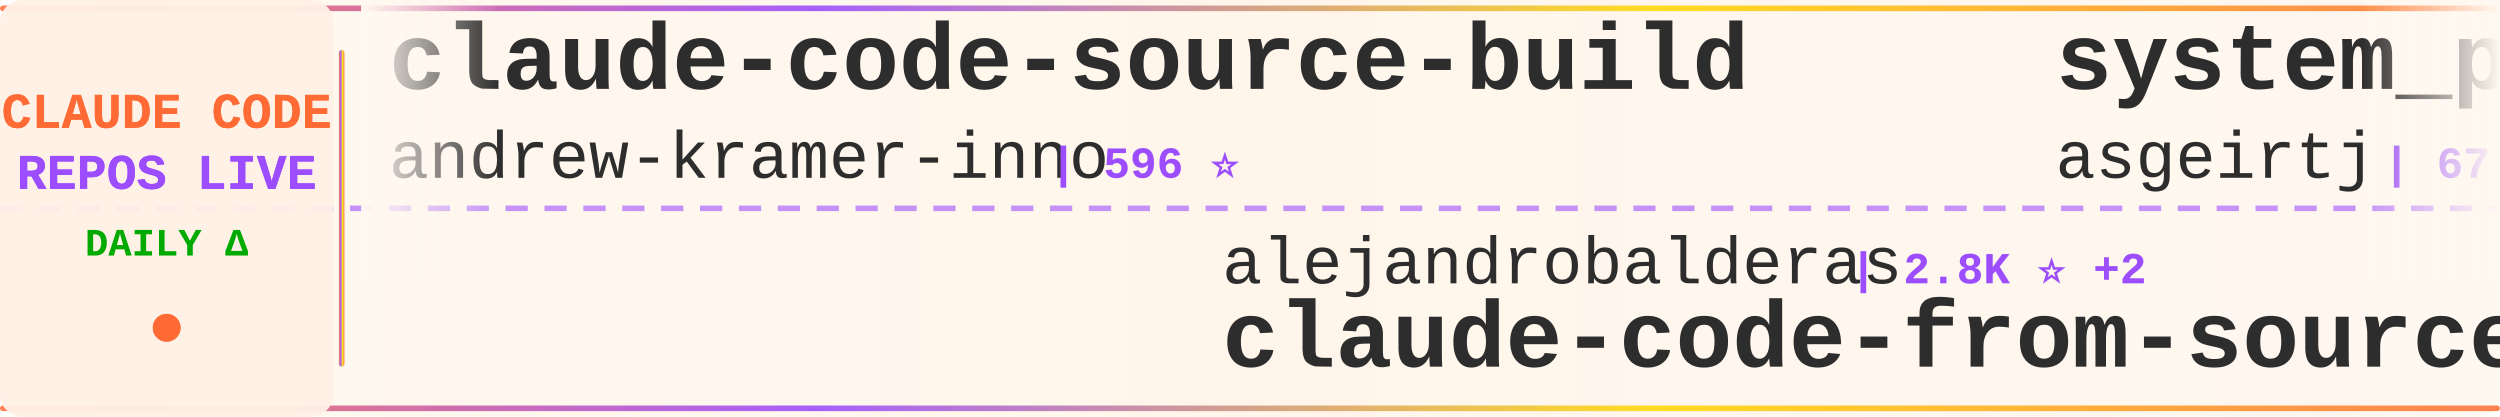
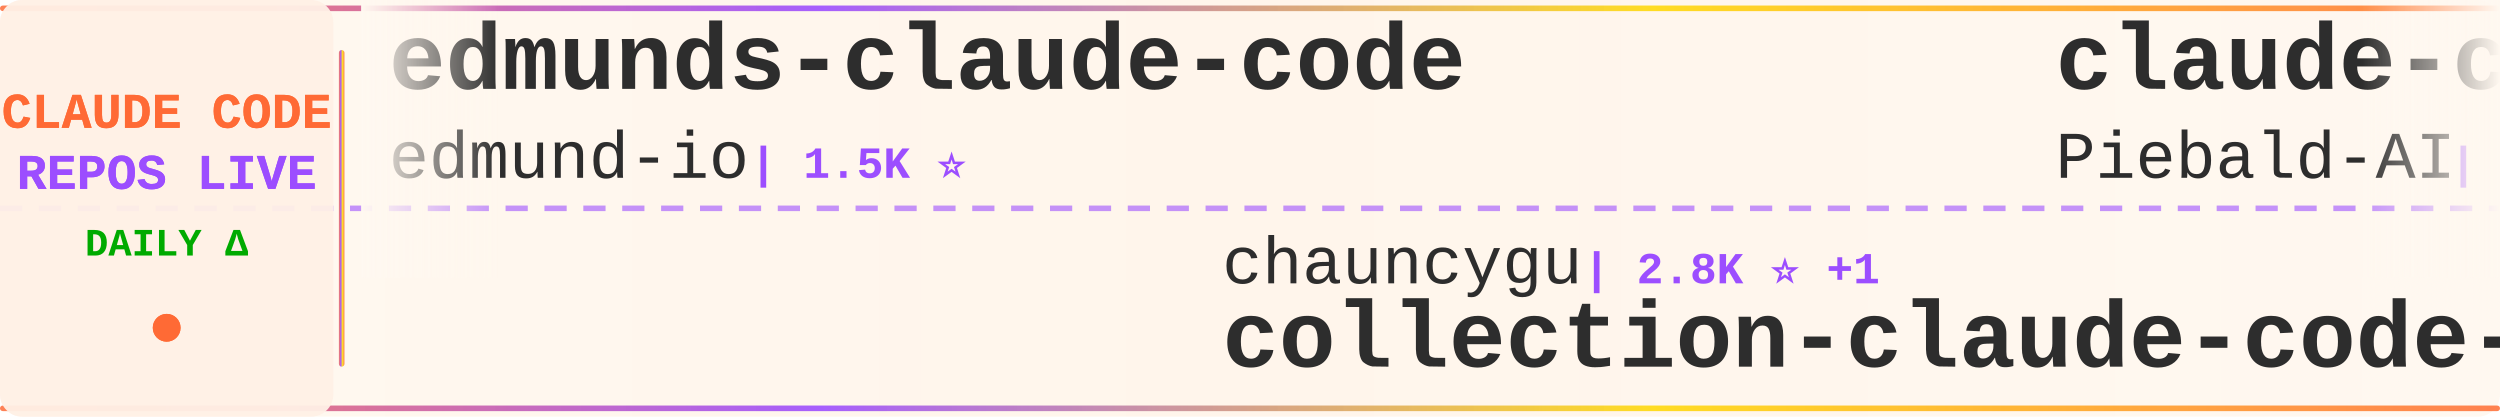
<svg xmlns="http://www.w3.org/2000/svg" width="900" height="150">
  <defs>
    <linearGradient id="tickerBg" x1="0%" y1="0%" x2="100%" y2="0%">
      <stop offset="0%" style="stop-color:#fff8f0;stop-opacity:0.98" />
      <stop offset="50%" style="stop-color:#fff5eb;stop-opacity:1" />
      <stop offset="100%" style="stop-color:#fff8f0;stop-opacity:0.98" />
    </linearGradient>
    <linearGradient id="borderGrad" x1="0%" y1="0%" x2="100%" y2="0%">
      <stop offset="0%" style="stop-color:#FF6B35;stop-opacity:0.85">
        <animate attributeName="stop-opacity" values="0.85;1;0.85" dur="2s" repeatCount="indefinite" />
      </stop>
      <stop offset="33%" style="stop-color:#9C4EFF;stop-opacity:0.9">
        <animate attributeName="stop-opacity" values="0.9;1;0.9" dur="2.2s" repeatCount="indefinite" />
      </stop>
      <stop offset="66%" style="stop-color:#FFD700;stop-opacity:0.85">
        <animate attributeName="stop-opacity" values="0.85;1;0.85" dur="1.8s" repeatCount="indefinite" />
      </stop>
      <stop offset="100%" style="stop-color:#FF6B35;stop-opacity:0.85">
        <animate attributeName="stop-opacity" values="0.85;1;0.85" dur="2s" repeatCount="indefinite" />
      </stop>
    </linearGradient>
    <filter id="textGlow">
      <feGaussianBlur stdDeviation="0.15" result="coloredBlur" />
      <feMerge>
        <feMergeNode in="coloredBlur" />
        <feMergeNode in="SourceGraphic" />
      </feMerge>
    </filter>
    <filter id="metricGlow">
      <feGaussianBlur stdDeviation="0.2" result="coloredBlur" />
      <feMerge>
        <feMergeNode in="coloredBlur" />
        <feMergeNode in="SourceGraphic" />
      </feMerge>
    </filter>
    <linearGradient id="leftFade" x1="0%" y1="0%" x2="100%" y2="0%">
      <stop offset="0%" style="stop-color:#fff8f0;stop-opacity:1" />
      <stop offset="100%" style="stop-color:#fff8f0;stop-opacity:0" />
    </linearGradient>
    <linearGradient id="rightFade" x1="0%" y1="0%" x2="100%" y2="0%">
      <stop offset="0%" style="stop-color:#fff8f0;stop-opacity:0" />
      <stop offset="100%" style="stop-color:#fff8f0;stop-opacity:1" />
    </linearGradient>
  </defs>
  <rect width="900" height="150" fill="url(#tickerBg)" rx="8" />
  <rect x="0" y="2" width="900" height="2" fill="url(#borderGrad)" rx="1" />
  <rect x="0" y="146" width="900" height="2" fill="url(#borderGrad)" rx="1" />
  <line x1="0" y1="75" x2="900" y2="75" stroke="#9C4EFF" stroke-width="2" stroke-dasharray="8 6" opacity="0.6" />
  <rect x="0" y="0" width="120" height="150" fill="#fff0e6" opacity="0.95" rx="8" />
  <text x="60" y="46" font-family="'Courier New', monospace" font-size="18" font-weight="bold" fill="#FF6B35" text-anchor="middle" filter="url(#textGlow)">
    CLAUDE CODE
  </text>
  <text x="60" y="68" font-family="'Courier New', monospace" font-size="18" font-weight="bold" fill="#9C4EFF" text-anchor="middle" filter="url(#textGlow)">
    REPOS LIVE
  </text>
  <text x="60" y="92" font-family="'Courier New', monospace" font-size="14" font-weight="bold" fill="#00aa00" text-anchor="middle">
    DAILY Δ
  </text>
  <circle cx="60" cy="118" r="5" fill="#FF6B35" filter="url(#metricGlow)">
    <animate attributeName="r" values="4;6;4" dur="1.5s" repeatCount="indefinite" />
    <animate attributeName="opacity" values="0.6;1;0.6" dur="1.5s" repeatCount="indefinite" />
  </circle>
  <rect x="122" y="18" width="2" height="114" fill="url(#borderGrad)" rx="1" />
  <clipPath id="tickerClip">
    <rect x="130" y="0" width="770" height="150" />
  </clipPath>
  <g clip-path="url(#tickerClip)">
    <g id="tickerItems">
      <animateTransform attributeName="transform" attributeType="XML" type="translate" from="0 0" to="-3000 0" dur="54s" repeatCount="indefinite" />
      <g transform="translate(0, 0)">
-         <text x="140" y="32" font-family="'Courier New', monospace" font-size="34" font-weight="bold" fill="#2d2d2d">claude-code-source-build</text>
-         <text x="140" y="64" font-family="'Courier New', monospace" font-size="24" font-weight="normal" fill="#2d2d2d" opacity="1.0">andrew-kramer-inno</text>
-         <text x="378" y="64" font-family="'Courier New', monospace" font-size="16" font-weight="bold" fill="#9C4EFF"> | 596 ⭐</text>
+         <text x="140" y="32" font-family="'Courier New', monospace" font-size="34" font-weight="bold" fill="#2d2d2d">edmunds-claude-code</text>
+         <text x="140" y="64" font-family="'Courier New', monospace" font-size="24" font-weight="normal" fill="#2d2d2d" opacity="1.0">edmund-io</text>
+         <text x="270" y="64" font-family="'Courier New', monospace" font-size="16" font-weight="bold" fill="#9C4EFF"> | 1.5K ⭐</text>
      </g>
      <g transform="translate(300, 0)">
-         <text x="140" y="102" font-family="'Courier New', monospace" font-size="24" font-weight="normal" fill="#2d2d2d" opacity="1.0">alejandrobalderas</text>
-         <text x="366" y="102" font-family="'Courier New', monospace" font-size="16" font-weight="bold" fill="#9C4EFF"> | 2.8K ⭐ +2</text>
-         <text x="140" y="132" font-family="'Courier New', monospace" font-size="34" font-weight="bold" fill="#2d2d2d">claude-code-from-source</text>
+         <text x="140" y="102" font-family="'Courier New', monospace" font-size="24" font-weight="normal" fill="#2d2d2d" opacity="1.0">chauncygu</text>
+         <text x="270" y="102" font-family="'Courier New', monospace" font-size="16" font-weight="bold" fill="#9C4EFF"> | 2.8K ⭐ +1</text>
+         <text x="140" y="132" font-family="'Courier New', monospace" font-size="34" font-weight="bold" fill="#2d2d2d">collection-claude-code-s...</text>
      </g>
      <g transform="translate(600, 0)">
-         <text x="140" y="32" font-family="'Courier New', monospace" font-size="34" font-weight="bold" fill="#2d2d2d">system_prompts_leaks</text>
-         <text x="140" y="64" font-family="'Courier New', monospace" font-size="24" font-weight="normal" fill="#2d2d2d" opacity="1.0">asgeirtj</text>
-         <text x="258" y="64" font-family="'Courier New', monospace" font-size="16" font-weight="bold" fill="#9C4EFF"> | 67.4K ⭐ +25</text>
+         <text x="140" y="32" font-family="'Courier New', monospace" font-size="34" font-weight="bold" fill="#2d2d2d">claude-code-system-promp...</text>
+         <text x="140" y="64" font-family="'Courier New', monospace" font-size="24" font-weight="normal" fill="#2d2d2d" opacity="1.0">Piebald-AI</text>
+         <text x="282" y="64" font-family="'Courier New', monospace" font-size="16" font-weight="bold" fill="#9C4EFF"> | 12.7K ⭐</text>
      </g>
      <g transform="translate(900, 0)">
-         <text x="140" y="102" font-family="'Courier New', monospace" font-size="24" font-weight="normal" fill="#2d2d2d" opacity="1.0">luyao618</text>
-         <text x="258" y="102" font-family="'Courier New', monospace" font-size="16" font-weight="bold" fill="#9C4EFF"> | 1.7K ⭐ +1</text>
-         <text x="140" y="132" font-family="'Courier New', monospace" font-size="34" font-weight="bold" fill="#2d2d2d">Claude-Code-Source-Study</text>
+         <text x="140" y="102" font-family="'Courier New', monospace" font-size="24" font-weight="normal" fill="#2d2d2d" opacity="1.0">disler</text>
+         <text x="234" y="102" font-family="'Courier New', monospace" font-size="16" font-weight="bold" fill="#9C4EFF"> | 3.9K ⭐ +1</text>
+         <text x="140" y="132" font-family="'Courier New', monospace" font-size="34" font-weight="bold" fill="#2d2d2d">claude-code-hooks-master...</text>
      </g>
      <g transform="translate(1200, 0)">
        <text x="140" y="32" font-family="'Courier New', monospace" font-size="34" font-weight="bold" fill="#2d2d2d">claude-code</text>
-         <text x="140" y="64" font-family="'Courier New', monospace" font-size="24" font-weight="normal" fill="#2d2d2d" opacity="1.0">T-Lab-CUHKSZ</text>
-         <text x="306" y="64" font-family="'Courier New', monospace" font-size="16" font-weight="bold" fill="#9C4EFF"> | 329 ⭐</text>
+         <text x="140" y="64" font-family="'Courier New', monospace" font-size="24" font-weight="normal" fill="#2d2d2d" opacity="1.0">isboyjc</text>
+         <text x="246" y="64" font-family="'Courier New', monospace" font-size="16" font-weight="bold" fill="#9C4EFF"> | 162 ⭐</text>
      </g>
      <g transform="translate(1500, 0)">
-         <text x="140" y="102" font-family="'Courier New', monospace" font-size="24" font-weight="normal" fill="#2d2d2d" opacity="1.0">lorryjovens-hub</text>
-         <text x="342" y="102" font-family="'Courier New', monospace" font-size="16" font-weight="bold" fill="#9C4EFF"> | 1.7K ⭐</text>
-         <text x="140" y="132" font-family="'Courier New', monospace" font-size="34" font-weight="bold" fill="#2d2d2d">claude-code-rust</text>
+         <text x="140" y="102" font-family="'Courier New', monospace" font-size="24" font-weight="normal" fill="#2d2d2d" opacity="1.0">KPR111</text>
+         <text x="234" y="102" font-family="'Courier New', monospace" font-size="16" font-weight="bold" fill="#9C4EFF"> | 18 ⭐</text>
+         <text x="140" y="132" font-family="'Courier New', monospace" font-size="34" font-weight="bold" fill="#2d2d2d">Claude-Code</text>
      </g>
      <g transform="translate(1800, 0)">
-         <text x="140" y="32" font-family="'Courier New', monospace" font-size="34" font-weight="bold" fill="#2d2d2d">claude-code-webui</text>
-         <text x="140" y="64" font-family="'Courier New', monospace" font-size="24" font-weight="normal" fill="#2d2d2d" opacity="1.0">sugyan</text>
-         <text x="234" y="64" font-family="'Courier New', monospace" font-size="16" font-weight="bold" fill="#9C4EFF"> | 1.1K ⭐</text>
+         <text x="140" y="32" font-family="'Courier New', monospace" font-size="34" font-weight="bold" fill="#2d2d2d">claude-code</text>
+         <text x="140" y="64" font-family="'Courier New', monospace" font-size="24" font-weight="normal" fill="#2d2d2d" opacity="1.0">Onewon</text>
+         <text x="234" y="64" font-family="'Courier New', monospace" font-size="16" font-weight="bold" fill="#9C4EFF"> | 182 ⭐</text>
      </g>
      <g transform="translate(2100, 0)">
-         <text x="140" y="102" font-family="'Courier New', monospace" font-size="24" font-weight="normal" fill="#2d2d2d" opacity="1.0">Cranot</text>
-         <text x="234" y="102" font-family="'Courier New', monospace" font-size="16" font-weight="bold" fill="#9C4EFF"> | 2.9K ⭐</text>
-         <text x="140" y="132" font-family="'Courier New', monospace" font-size="34" font-weight="bold" fill="#2d2d2d">claude-code-guide</text>
+         <text x="140" y="102" font-family="'Courier New', monospace" font-size="24" font-weight="normal" fill="#2d2d2d" opacity="1.0">feiskyer</text>
+         <text x="258" y="102" font-family="'Courier New', monospace" font-size="16" font-weight="bold" fill="#9C4EFF"> | 1.7K ⭐ +1</text>
+         <text x="140" y="132" font-family="'Courier New', monospace" font-size="34" font-weight="bold" fill="#2d2d2d">claude-code-settings</text>
      </g>
      <g transform="translate(2400, 0)">
-         <text x="140" y="32" font-family="'Courier New', monospace" font-size="34" font-weight="bold" fill="#2d2d2d">Claude-Code</text>
-         <text x="140" y="64" font-family="'Courier New', monospace" font-size="24" font-weight="normal" fill="#2d2d2d" opacity="1.0">pengchengneo</text>
-         <text x="306" y="64" font-family="'Courier New', monospace" font-size="16" font-weight="bold" fill="#9C4EFF"> | 1.8K ⭐</text>
+         <text x="140" y="32" font-family="'Courier New', monospace" font-size="34" font-weight="bold" fill="#2d2d2d">claude-code-ultimate-gui...</text>
+         <text x="140" y="64" font-family="'Courier New', monospace" font-size="24" font-weight="normal" fill="#2d2d2d" opacity="1.0">FlorianBruniaux</text>
+         <text x="342" y="64" font-family="'Courier New', monospace" font-size="16" font-weight="bold" fill="#9C4EFF"> | 6.0K ⭐ +1</text>
      </g>
      <g transform="translate(2700, 0)">
-         <text x="140" y="102" font-family="'Courier New', monospace" font-size="24" font-weight="normal" fill="#2d2d2d" opacity="1.0">mehmoodosman</text>
-         <text x="306" y="102" font-family="'Courier New', monospace" font-size="16" font-weight="bold" fill="#9C4EFF"> | 174 ⭐</text>
-         <text x="140" y="132" font-family="'Courier New', monospace" font-size="34" font-weight="bold" fill="#2d2d2d">claude-code</text>
+         <text x="140" y="102" font-family="'Courier New', monospace" font-size="24" font-weight="normal" fill="#2d2d2d" opacity="1.0">multica-ai</text>
+         <text x="282" y="102" font-family="'Courier New', monospace" font-size="16" font-weight="bold" fill="#9C4EFF"> | 213.5K ⭐ +52</text>
+         <text x="140" y="132" font-family="'Courier New', monospace" font-size="34" font-weight="bold" fill="#2d2d2d">andrej-karpathy-skills</text>
      </g>
      <g transform="translate(3000, 0)">
-         <text x="140" y="32" font-family="'Courier New', monospace" font-size="34" font-weight="bold" fill="#2d2d2d">claude-code-source-build</text>
-         <text x="140" y="64" font-family="'Courier New', monospace" font-size="24" font-weight="normal" fill="#2d2d2d" opacity="1.0">andrew-kramer-inno</text>
-         <text x="378" y="64" font-family="'Courier New', monospace" font-size="16" font-weight="bold" fill="#9C4EFF"> | 596 ⭐</text>
+         <text x="140" y="32" font-family="'Courier New', monospace" font-size="34" font-weight="bold" fill="#2d2d2d">edmunds-claude-code</text>
+         <text x="140" y="64" font-family="'Courier New', monospace" font-size="24" font-weight="normal" fill="#2d2d2d" opacity="1.0">edmund-io</text>
+         <text x="270" y="64" font-family="'Courier New', monospace" font-size="16" font-weight="bold" fill="#9C4EFF"> | 1.5K ⭐</text>
      </g>
      <g transform="translate(3300, 0)">
-         <text x="140" y="102" font-family="'Courier New', monospace" font-size="24" font-weight="normal" fill="#2d2d2d" opacity="1.0">alejandrobalderas</text>
-         <text x="366" y="102" font-family="'Courier New', monospace" font-size="16" font-weight="bold" fill="#9C4EFF"> | 2.8K ⭐ +2</text>
-         <text x="140" y="132" font-family="'Courier New', monospace" font-size="34" font-weight="bold" fill="#2d2d2d">claude-code-from-source</text>
+         <text x="140" y="102" font-family="'Courier New', monospace" font-size="24" font-weight="normal" fill="#2d2d2d" opacity="1.0">chauncygu</text>
+         <text x="270" y="102" font-family="'Courier New', monospace" font-size="16" font-weight="bold" fill="#9C4EFF"> | 2.8K ⭐ +1</text>
+         <text x="140" y="132" font-family="'Courier New', monospace" font-size="34" font-weight="bold" fill="#2d2d2d">collection-claude-code-s...</text>
      </g>
      <g transform="translate(3600, 0)">
-         <text x="140" y="32" font-family="'Courier New', monospace" font-size="34" font-weight="bold" fill="#2d2d2d">system_prompts_leaks</text>
-         <text x="140" y="64" font-family="'Courier New', monospace" font-size="24" font-weight="normal" fill="#2d2d2d" opacity="1.0">asgeirtj</text>
-         <text x="258" y="64" font-family="'Courier New', monospace" font-size="16" font-weight="bold" fill="#9C4EFF"> | 67.4K ⭐ +25</text>
+         <text x="140" y="32" font-family="'Courier New', monospace" font-size="34" font-weight="bold" fill="#2d2d2d">claude-code-system-promp...</text>
+         <text x="140" y="64" font-family="'Courier New', monospace" font-size="24" font-weight="normal" fill="#2d2d2d" opacity="1.0">Piebald-AI</text>
+         <text x="282" y="64" font-family="'Courier New', monospace" font-size="16" font-weight="bold" fill="#9C4EFF"> | 12.7K ⭐</text>
      </g>
      <g transform="translate(3900, 0)">
-         <text x="140" y="102" font-family="'Courier New', monospace" font-size="24" font-weight="normal" fill="#2d2d2d" opacity="1.0">luyao618</text>
-         <text x="258" y="102" font-family="'Courier New', monospace" font-size="16" font-weight="bold" fill="#9C4EFF"> | 1.7K ⭐ +1</text>
-         <text x="140" y="132" font-family="'Courier New', monospace" font-size="34" font-weight="bold" fill="#2d2d2d">Claude-Code-Source-Study</text>
+         <text x="140" y="102" font-family="'Courier New', monospace" font-size="24" font-weight="normal" fill="#2d2d2d" opacity="1.0">disler</text>
+         <text x="234" y="102" font-family="'Courier New', monospace" font-size="16" font-weight="bold" fill="#9C4EFF"> | 3.9K ⭐ +1</text>
+         <text x="140" y="132" font-family="'Courier New', monospace" font-size="34" font-weight="bold" fill="#2d2d2d">claude-code-hooks-master...</text>
      </g>
    </g>
  </g>
  <rect x="130" y="0" width="50" height="100" fill="url(#leftFade)" />
  <rect x="850" y="0" width="50" height="100" fill="url(#rightFade)" />
</svg>
